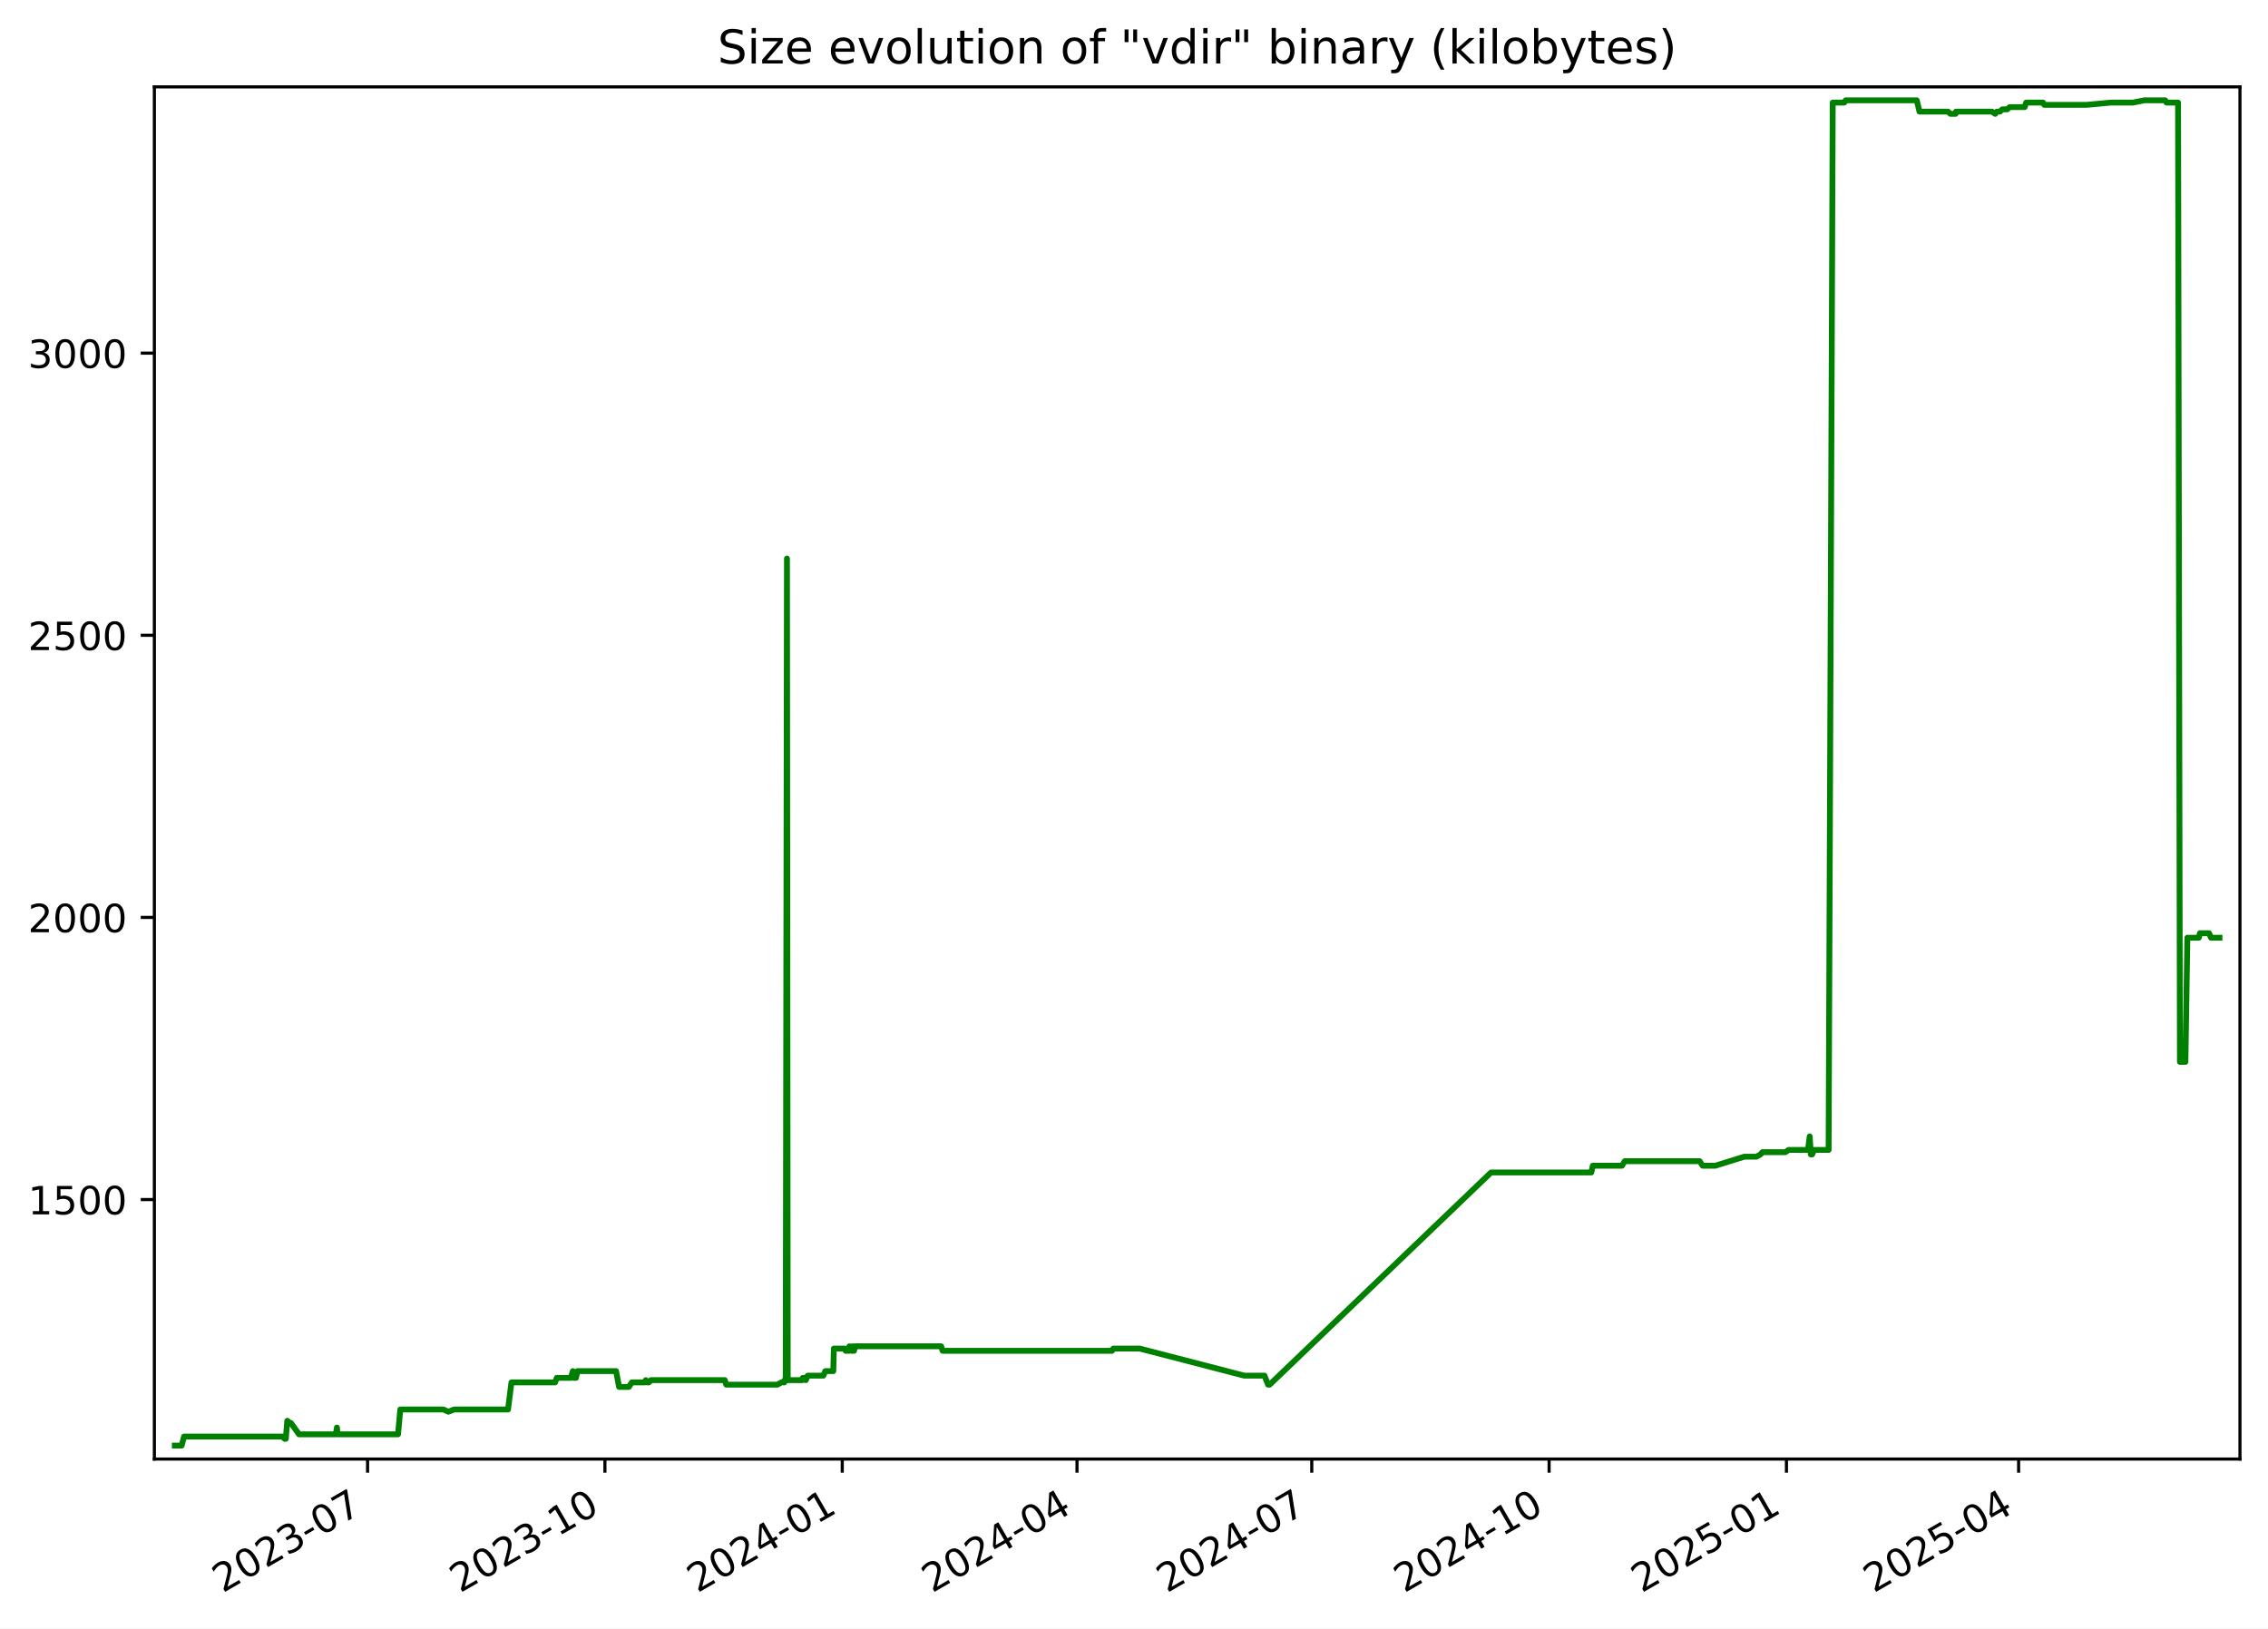
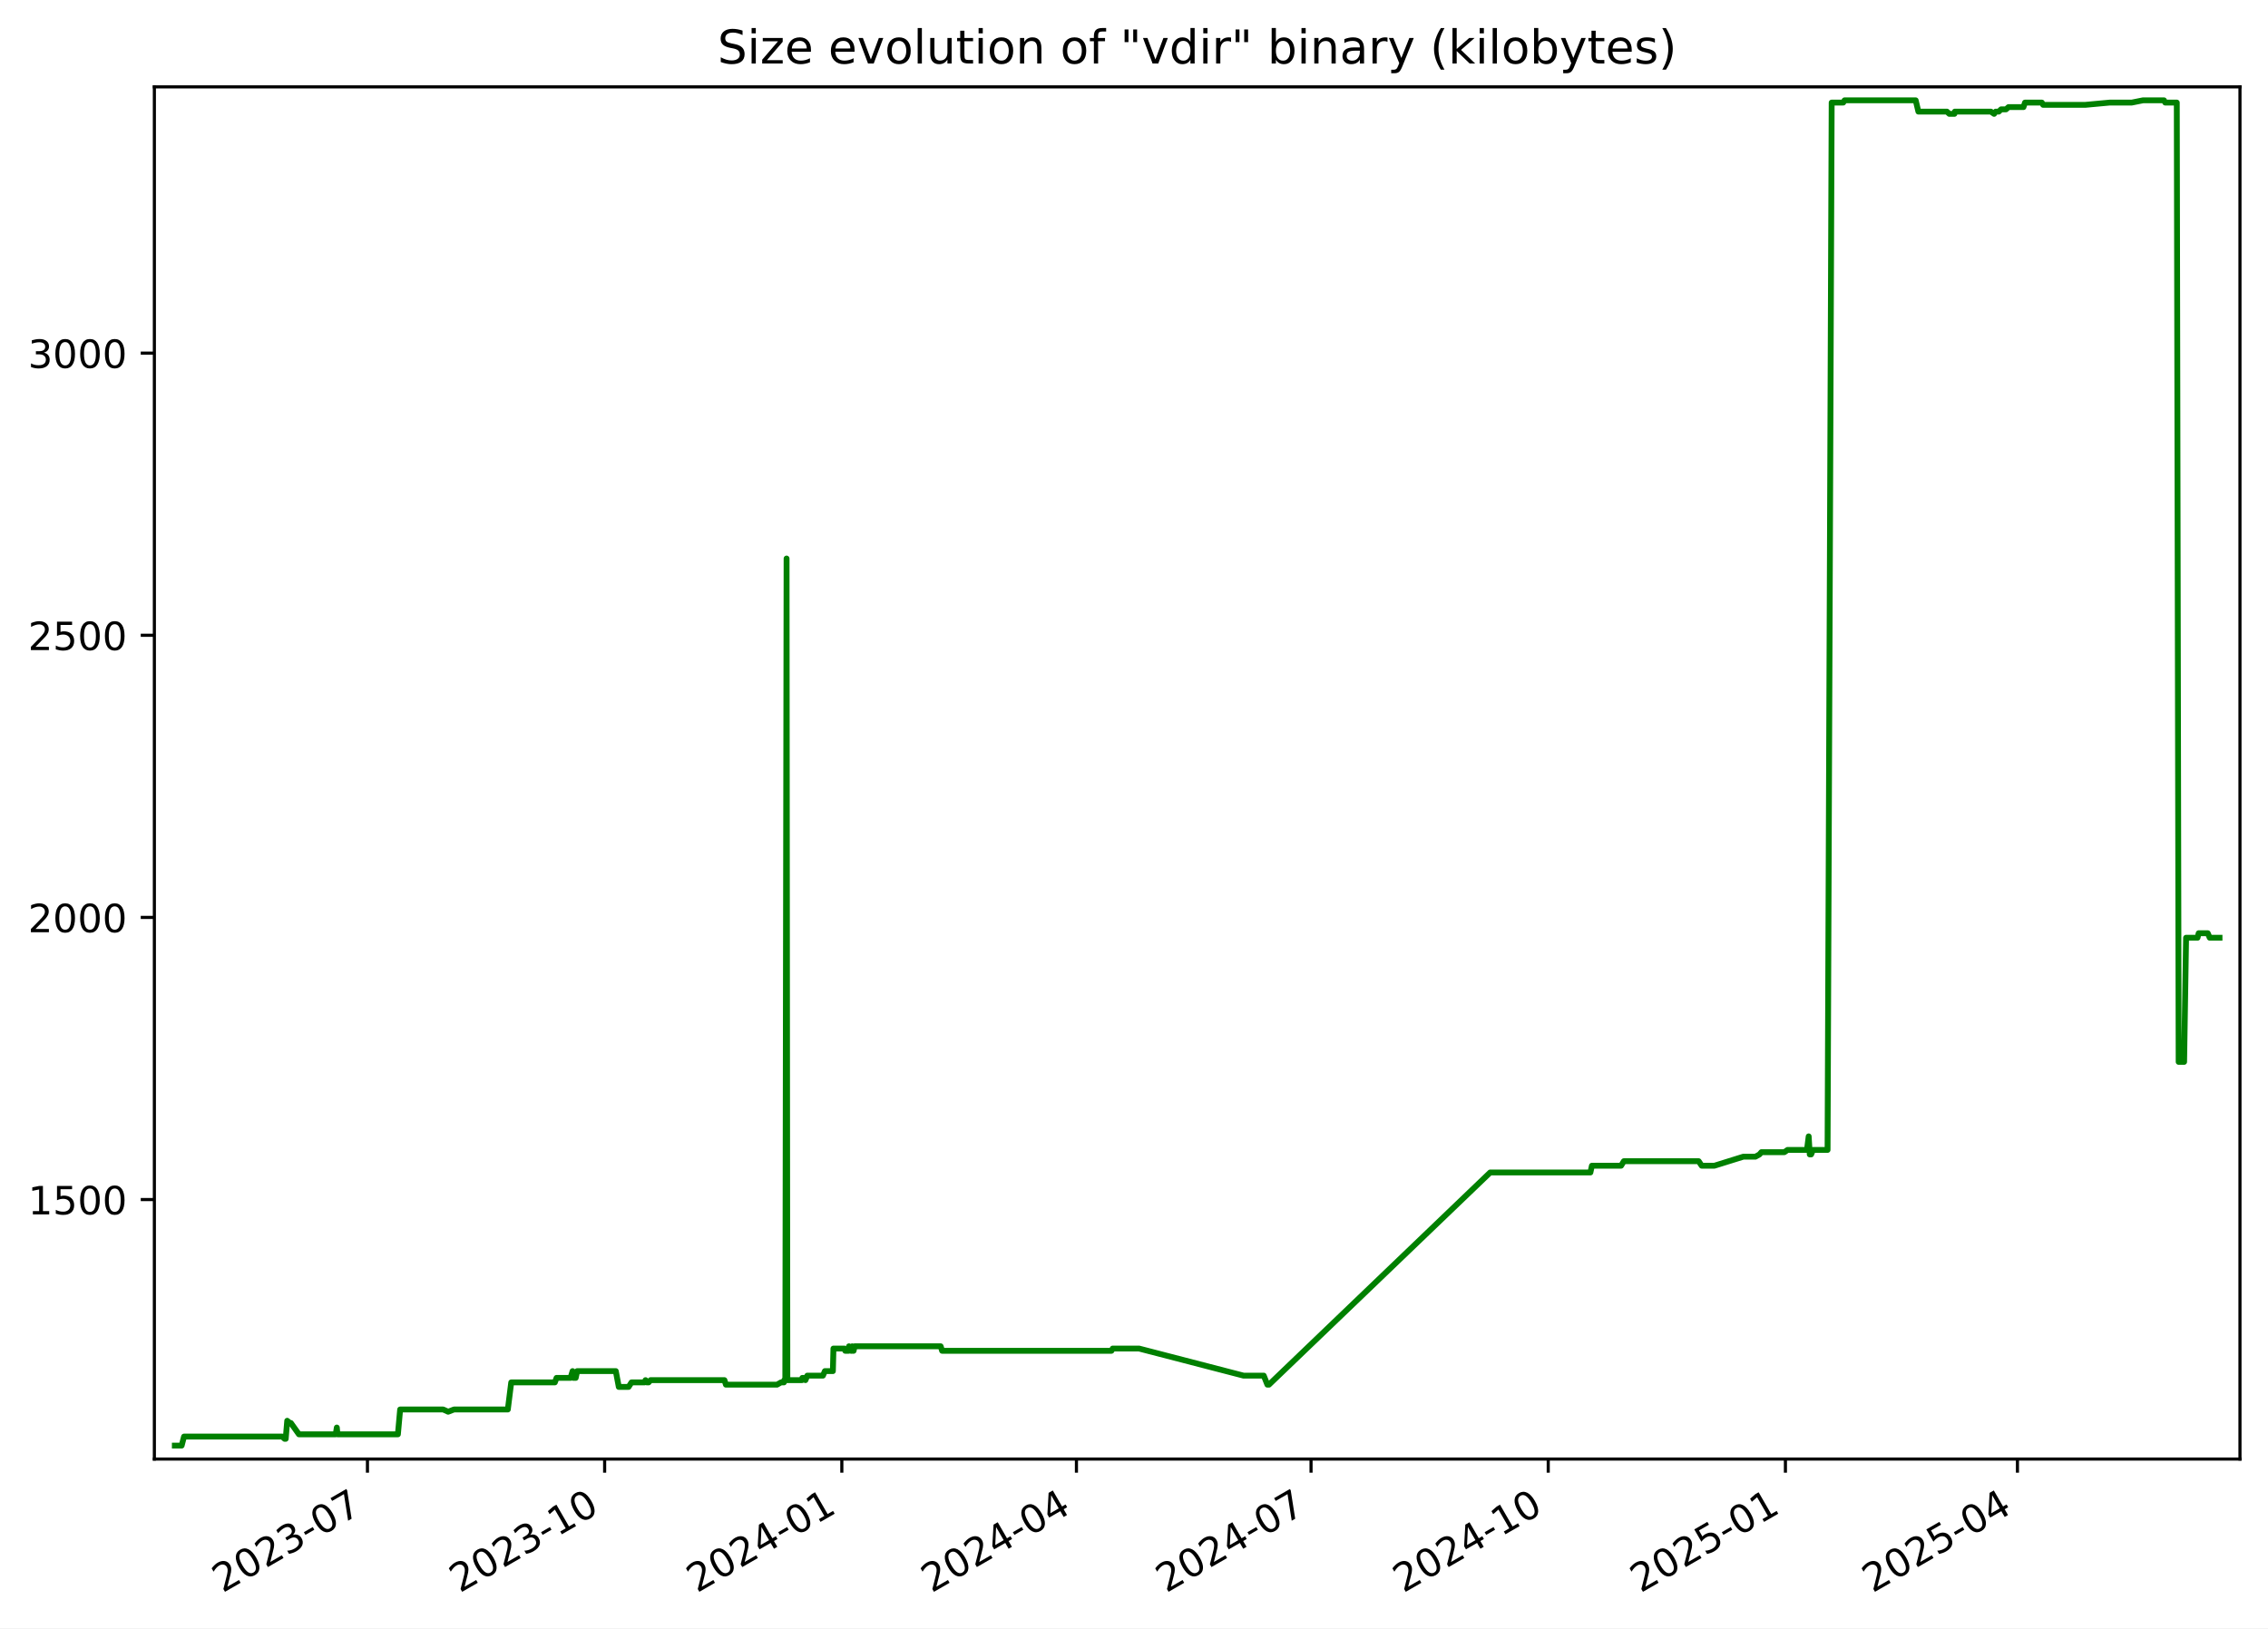
<svg xmlns="http://www.w3.org/2000/svg" xmlns:xlink="http://www.w3.org/1999/xlink" width="582.53pt" height="418.303pt" viewBox="0 0 582.53 418.303" version="1.1">
  <defs>
    <style type="text/css">*{stroke-linejoin: round; stroke-linecap: butt}</style>
  </defs>
  <g id="figure_1">
    <g id="patch_1">
      <path d="M -0 418.303  L 582.53 418.303  L 582.53 0  L -0 0  z " style="fill: #ffffff" />
    </g>
    <g id="axes_1">
      <g id="patch_2">
        <path d="M 39.65 374.83  L 575.33 374.83  L 575.33 22.318  L 39.65 22.318  z " style="fill: #ffffff" />
      </g>
      <g id="matplotlib.axis_1">
        <g id="xtick_1">
          <g id="line2d_1">
            <defs>
-               <path id="m74488b7769" d="M 0 0  L 0 3.5  " style="stroke: #000000; stroke-width: 0.8" />
+               <path id="me1d201ad9b" d="M 0 0  L 0 3.5  " style="stroke: #000000; stroke-width: 0.8" />
            </defs>
            <g>
-               <use xlink:href="#m74488b7769" x="94.412" y="374.83" style="stroke: #000000; stroke-width: 0.8" />
+               <use xlink:href="#me1d201ad9b" x="94.38" y="374.83" style="stroke: #000000; stroke-width: 0.8" />
            </g>
          </g>
          <g id="text_1">
-             <g transform="translate(57.18687 409.302) rotate(-30) scale(0.1 -0.1)">
+             <g transform="translate(57.15548 409.302) rotate(-30) scale(0.1 -0.1)">
              <defs>
                <path id="DejaVuSans-32" d="M 1228 531  L 3431 531  L 3431 0  L 469 0  L 469 531  Q 828 903 1448 1529  Q 2069 2156 2228 2338  Q 2531 2678 2651 2914  Q 2772 3150 2772 3378  Q 2772 3750 2511 3984  Q 2250 4219 1831 4219  Q 1534 4219 1204 4116  Q 875 4013 500 3803  L 500 4441  Q 881 4594 1212 4672  Q 1544 4750 1819 4750  Q 2544 4750 2975 4387  Q 3406 4025 3406 3419  Q 3406 3131 3298 2873  Q 3191 2616 2906 2266  Q 2828 2175 2409 1742  Q 1991 1309 1228 531  z " transform="scale(0.015625)" />
                <path id="DejaVuSans-30" d="M 2034 4250  Q 1547 4250 1301 3770  Q 1056 3291 1056 2328  Q 1056 1369 1301 889  Q 1547 409 2034 409  Q 2525 409 2770 889  Q 3016 1369 3016 2328  Q 3016 3291 2770 3770  Q 2525 4250 2034 4250  z M 2034 4750  Q 2819 4750 3233 4129  Q 3647 3509 3647 2328  Q 3647 1150 3233 529  Q 2819 -91 2034 -91  Q 1250 -91 836 529  Q 422 1150 422 2328  Q 422 3509 836 4129  Q 1250 4750 2034 4750  z " transform="scale(0.015625)" />
                <path id="DejaVuSans-33" d="M 2597 2516  Q 3050 2419 3304 2112  Q 3559 1806 3559 1356  Q 3559 666 3084 287  Q 2609 -91 1734 -91  Q 1441 -91 1130 -33  Q 819 25 488 141  L 488 750  Q 750 597 1062 519  Q 1375 441 1716 441  Q 2309 441 2620 675  Q 2931 909 2931 1356  Q 2931 1769 2642 2001  Q 2353 2234 1838 2234  L 1294 2234  L 1294 2753  L 1863 2753  Q 2328 2753 2575 2939  Q 2822 3125 2822 3475  Q 2822 3834 2567 4026  Q 2313 4219 1838 4219  Q 1578 4219 1281 4162  Q 984 4106 628 3988  L 628 4550  Q 988 4650 1302 4700  Q 1616 4750 1894 4750  Q 2613 4750 3031 4423  Q 3450 4097 3450 3541  Q 3450 3153 3228 2886  Q 3006 2619 2597 2516  z " transform="scale(0.015625)" />
                <path id="DejaVuSans-2d" d="M 313 2009  L 1997 2009  L 1997 1497  L 313 1497  L 313 2009  z " transform="scale(0.015625)" />
                <path id="DejaVuSans-37" d="M 525 4666  L 3525 4666  L 3525 4397  L 1831 0  L 1172 0  L 2766 4134  L 525 4134  L 525 4666  z " transform="scale(0.015625)" />
              </defs>
              <use xlink:href="#DejaVuSans-32" />
              <use xlink:href="#DejaVuSans-30" x="63.623" />
              <use xlink:href="#DejaVuSans-32" x="127.246" />
              <use xlink:href="#DejaVuSans-33" x="190.869" />
              <use xlink:href="#DejaVuSans-2d" x="254.492" />
              <use xlink:href="#DejaVuSans-30" x="290.576" />
              <use xlink:href="#DejaVuSans-37" x="354.199" />
            </g>
          </g>
        </g>
        <g id="xtick_2">
          <g id="line2d_2">
            <g>
-               <use xlink:href="#m74488b7769" x="155.371" y="374.83" style="stroke: #000000; stroke-width: 0.8" />
+               <use xlink:href="#me1d201ad9b" x="155.301" y="374.83" style="stroke: #000000; stroke-width: 0.8" />
            </g>
          </g>
          <g id="text_2">
-             <g transform="translate(118.1462 409.302) rotate(-30) scale(0.1 -0.1)">
+             <g transform="translate(118.0761 409.302) rotate(-30) scale(0.1 -0.1)">
              <defs>
                <path id="DejaVuSans-31" d="M 794 531  L 1825 531  L 1825 4091  L 703 3866  L 703 4441  L 1819 4666  L 2450 4666  L 2450 531  L 3481 531  L 3481 0  L 794 0  L 794 531  z " transform="scale(0.015625)" />
              </defs>
              <use xlink:href="#DejaVuSans-32" />
              <use xlink:href="#DejaVuSans-30" x="63.623" />
              <use xlink:href="#DejaVuSans-32" x="127.246" />
              <use xlink:href="#DejaVuSans-33" x="190.869" />
              <use xlink:href="#DejaVuSans-2d" x="254.492" />
              <use xlink:href="#DejaVuSans-31" x="290.576" />
              <use xlink:href="#DejaVuSans-30" x="354.199" />
            </g>
          </g>
        </g>
        <g id="xtick_3">
          <g id="line2d_3">
            <g>
-               <use xlink:href="#m74488b7769" x="216.33" y="374.83" style="stroke: #000000; stroke-width: 0.8" />
+               <use xlink:href="#me1d201ad9b" x="216.222" y="374.83" style="stroke: #000000; stroke-width: 0.8" />
            </g>
          </g>
          <g id="text_3">
-             <g transform="translate(179.1055 409.302) rotate(-30) scale(0.1 -0.1)">
+             <g transform="translate(178.9967 409.302) rotate(-30) scale(0.1 -0.1)">
              <defs>
                <path id="DejaVuSans-34" d="M 2419 4116  L 825 1625  L 2419 1625  L 2419 4116  z M 2253 4666  L 3047 4666  L 3047 1625  L 3713 1625  L 3713 1100  L 3047 1100  L 3047 0  L 2419 0  L 2419 1100  L 313 1100  L 313 1709  L 2253 4666  z " transform="scale(0.015625)" />
              </defs>
              <use xlink:href="#DejaVuSans-32" />
              <use xlink:href="#DejaVuSans-30" x="63.623" />
              <use xlink:href="#DejaVuSans-32" x="127.246" />
              <use xlink:href="#DejaVuSans-34" x="190.869" />
              <use xlink:href="#DejaVuSans-2d" x="254.492" />
              <use xlink:href="#DejaVuSans-30" x="290.576" />
              <use xlink:href="#DejaVuSans-31" x="354.199" />
            </g>
          </g>
        </g>
        <g id="xtick_4">
          <g id="line2d_4">
            <g>
-               <use xlink:href="#m74488b7769" x="276.627" y="374.83" style="stroke: #000000; stroke-width: 0.8" />
+               <use xlink:href="#me1d201ad9b" x="276.48" y="374.83" style="stroke: #000000; stroke-width: 0.8" />
            </g>
          </g>
          <g id="text_4">
-             <g transform="translate(239.4021 409.302) rotate(-30) scale(0.1 -0.1)">
+             <g transform="translate(239.2552 409.302) rotate(-30) scale(0.1 -0.1)">
              <use xlink:href="#DejaVuSans-32" />
              <use xlink:href="#DejaVuSans-30" x="63.623" />
              <use xlink:href="#DejaVuSans-32" x="127.246" />
              <use xlink:href="#DejaVuSans-34" x="190.869" />
              <use xlink:href="#DejaVuSans-2d" x="254.492" />
              <use xlink:href="#DejaVuSans-30" x="290.576" />
              <use xlink:href="#DejaVuSans-34" x="354.199" />
            </g>
          </g>
        </g>
        <g id="xtick_5">
          <g id="line2d_5">
            <g>
-               <use xlink:href="#m74488b7769" x="336.924" y="374.83" style="stroke: #000000; stroke-width: 0.8" />
+               <use xlink:href="#me1d201ad9b" x="336.738" y="374.83" style="stroke: #000000; stroke-width: 0.8" />
            </g>
          </g>
          <g id="text_5">
-             <g transform="translate(299.6988 409.302) rotate(-30) scale(0.1 -0.1)">
+             <g transform="translate(299.5137 409.302) rotate(-30) scale(0.1 -0.1)">
              <use xlink:href="#DejaVuSans-32" />
              <use xlink:href="#DejaVuSans-30" x="63.623" />
              <use xlink:href="#DejaVuSans-32" x="127.246" />
              <use xlink:href="#DejaVuSans-34" x="190.869" />
              <use xlink:href="#DejaVuSans-2d" x="254.492" />
              <use xlink:href="#DejaVuSans-30" x="290.576" />
              <use xlink:href="#DejaVuSans-37" x="354.199" />
            </g>
          </g>
        </g>
        <g id="xtick_6">
          <g id="line2d_6">
            <g>
-               <use xlink:href="#m74488b7769" x="397.883" y="374.83" style="stroke: #000000; stroke-width: 0.8" />
+               <use xlink:href="#me1d201ad9b" x="397.659" y="374.83" style="stroke: #000000; stroke-width: 0.8" />
            </g>
          </g>
          <g id="text_6">
-             <g transform="translate(360.6581 409.302) rotate(-30) scale(0.1 -0.1)">
+             <g transform="translate(360.4343 409.302) rotate(-30) scale(0.1 -0.1)">
              <use xlink:href="#DejaVuSans-32" />
              <use xlink:href="#DejaVuSans-30" x="63.623" />
              <use xlink:href="#DejaVuSans-32" x="127.246" />
              <use xlink:href="#DejaVuSans-34" x="190.869" />
              <use xlink:href="#DejaVuSans-2d" x="254.492" />
              <use xlink:href="#DejaVuSans-31" x="290.576" />
              <use xlink:href="#DejaVuSans-30" x="354.199" />
            </g>
          </g>
        </g>
        <g id="xtick_7">
          <g id="line2d_7">
            <g>
-               <use xlink:href="#m74488b7769" x="458.842" y="374.83" style="stroke: #000000; stroke-width: 0.8" />
+               <use xlink:href="#me1d201ad9b" x="458.58" y="374.83" style="stroke: #000000; stroke-width: 0.8" />
            </g>
          </g>
          <g id="text_7">
-             <g transform="translate(421.6174 409.302) rotate(-30) scale(0.1 -0.1)">
+             <g transform="translate(421.3549 409.302) rotate(-30) scale(0.1 -0.1)">
              <defs>
                <path id="DejaVuSans-35" d="M 691 4666  L 3169 4666  L 3169 4134  L 1269 4134  L 1269 2991  Q 1406 3038 1543 3061  Q 1681 3084 1819 3084  Q 2600 3084 3056 2656  Q 3513 2228 3513 1497  Q 3513 744 3044 326  Q 2575 -91 1722 -91  Q 1428 -91 1123 -41  Q 819 9 494 109  L 494 744  Q 775 591 1075 516  Q 1375 441 1709 441  Q 2250 441 2565 725  Q 2881 1009 2881 1497  Q 2881 1984 2565 2268  Q 2250 2553 1709 2553  Q 1456 2553 1204 2497  Q 953 2441 691 2322  L 691 4666  z " transform="scale(0.015625)" />
              </defs>
              <use xlink:href="#DejaVuSans-32" />
              <use xlink:href="#DejaVuSans-30" x="63.623" />
              <use xlink:href="#DejaVuSans-32" x="127.246" />
              <use xlink:href="#DejaVuSans-35" x="190.869" />
              <use xlink:href="#DejaVuSans-2d" x="254.492" />
              <use xlink:href="#DejaVuSans-30" x="290.576" />
              <use xlink:href="#DejaVuSans-31" x="354.199" />
            </g>
          </g>
        </g>
        <g id="xtick_8">
          <g id="line2d_8">
            <g>
-               <use xlink:href="#m74488b7769" x="518.476" y="374.83" style="stroke: #000000; stroke-width: 0.8" />
+               <use xlink:href="#me1d201ad9b" x="518.176" y="374.83" style="stroke: #000000; stroke-width: 0.8" />
            </g>
          </g>
          <g id="text_8">
-             <g transform="translate(481.2515 409.302) rotate(-30) scale(0.1 -0.1)">
+             <g transform="translate(480.9512 409.302) rotate(-30) scale(0.1 -0.1)">
              <use xlink:href="#DejaVuSans-32" />
              <use xlink:href="#DejaVuSans-30" x="63.623" />
              <use xlink:href="#DejaVuSans-32" x="127.246" />
              <use xlink:href="#DejaVuSans-35" x="190.869" />
              <use xlink:href="#DejaVuSans-2d" x="254.492" />
              <use xlink:href="#DejaVuSans-30" x="290.576" />
              <use xlink:href="#DejaVuSans-34" x="354.199" />
            </g>
          </g>
        </g>
      </g>
      <g id="matplotlib.axis_2">
        <g id="ytick_1">
          <g id="line2d_9">
            <defs>
-               <path id="m68e4a4868a" d="M 0 0  L -3.5 0  " style="stroke: #000000; stroke-width: 0.8" />
+               <path id="m5a98de460d" d="M 0 0  L -3.5 0  " style="stroke: #000000; stroke-width: 0.8" />
            </defs>
            <g>
-               <use xlink:href="#m68e4a4868a" x="39.65" y="308.169" style="stroke: #000000; stroke-width: 0.8" />
+               <use xlink:href="#m5a98de460d" x="39.65" y="308.169" style="stroke: #000000; stroke-width: 0.8" />
            </g>
          </g>
          <g id="text_9">
            <g transform="translate(7.2 311.968) scale(0.1 -0.1)">
              <use xlink:href="#DejaVuSans-31" />
              <use xlink:href="#DejaVuSans-35" x="63.623" />
              <use xlink:href="#DejaVuSans-30" x="127.246" />
              <use xlink:href="#DejaVuSans-30" x="190.869" />
            </g>
          </g>
        </g>
        <g id="ytick_2">
          <g id="line2d_10">
            <g>
-               <use xlink:href="#m68e4a4868a" x="39.65" y="235.686" style="stroke: #000000; stroke-width: 0.8" />
+               <use xlink:href="#m5a98de460d" x="39.65" y="235.686" style="stroke: #000000; stroke-width: 0.8" />
            </g>
          </g>
          <g id="text_10">
            <g transform="translate(7.2 239.4848) scale(0.1 -0.1)">
              <use xlink:href="#DejaVuSans-32" />
              <use xlink:href="#DejaVuSans-30" x="63.623" />
              <use xlink:href="#DejaVuSans-30" x="127.246" />
              <use xlink:href="#DejaVuSans-30" x="190.869" />
            </g>
          </g>
        </g>
        <g id="ytick_3">
          <g id="line2d_11">
            <g>
-               <use xlink:href="#m68e4a4868a" x="39.65" y="163.202" style="stroke: #000000; stroke-width: 0.8" />
+               <use xlink:href="#m5a98de460d" x="39.65" y="163.202" style="stroke: #000000; stroke-width: 0.8" />
            </g>
          </g>
          <g id="text_11">
            <g transform="translate(7.2 167.0015) scale(0.1 -0.1)">
              <use xlink:href="#DejaVuSans-32" />
              <use xlink:href="#DejaVuSans-35" x="63.623" />
              <use xlink:href="#DejaVuSans-30" x="127.246" />
              <use xlink:href="#DejaVuSans-30" x="190.869" />
            </g>
          </g>
        </g>
        <g id="ytick_4">
          <g id="line2d_12">
            <g>
-               <use xlink:href="#m68e4a4868a" x="39.65" y="90.719" style="stroke: #000000; stroke-width: 0.8" />
+               <use xlink:href="#m5a98de460d" x="39.65" y="90.719" style="stroke: #000000; stroke-width: 0.8" />
            </g>
          </g>
          <g id="text_12">
            <g transform="translate(7.2 94.51831) scale(0.1 -0.1)">
              <use xlink:href="#DejaVuSans-33" />
              <use xlink:href="#DejaVuSans-30" x="63.623" />
              <use xlink:href="#DejaVuSans-30" x="127.246" />
              <use xlink:href="#DejaVuSans-30" x="190.869" />
            </g>
          </g>
        </g>
      </g>
      <g id="line2d_13">
-         <path d="M 44.902 371.374  L 46.656 371.374  L 47.269 369.055  L 72.507 369.055  L 73.131 369.635  L 73.403 369.635  L 73.79 364.996  L 74.502 365.575  L 74.737 365.575  L 76.803 368.475  L 86.256 368.475  L 86.538 366.735  L 86.705 368.475  L 102.237 368.475  L 102.814 362.096  L 113.878 362.096  L 115.149 362.676  L 116.651 362.096  L 130.489 362.096  L 131.362 355.138  L 142.574 355.138  L 143.008 353.978  L 146.606 353.978  L 147.134 352.239  L 147.325 353.978  L 147.935 353.978  L 148.32 352.239  L 158.24 352.239  L 159.009 356.298  L 161.523 356.298  L 162.277 355.138  L 165.611 355.138  L 165.875 354.558  L 166.225 355.138  L 166.674 355.138  L 167.169 354.558  L 186.161 354.558  L 186.54 355.718  L 199.671 355.718  L 200.695 355.138  L 201.453 355.138  L 201.525 354.558  L 201.804 354.558  L 202.13 143.487  L 202.327 354.558  L 206.115 354.558  L 206.184 353.978  L 206.672 353.978  L 206.975 354.558  L 207.458 353.398  L 211.474 353.398  L 211.976 352.239  L 214.031 352.239  L 214.174 346.44  L 216.977 346.44  L 217.206 347.02  L 218.09 347.02  L 218.171 345.86  L 218.674 347.02  L 218.961 347.02  L 219.018 345.86  L 219.194 347.02  L 219.356 347.02  L 219.635 345.86  L 241.731 345.86  L 242.103 347.02  L 285.633 347.02  L 285.949 346.44  L 292.716 346.44  L 319.571 353.398  L 324.769 353.398  L 325.702 355.718  L 326.105 355.718  L 382.964 301.21  L 408.721 301.21  L 409.107 299.471  L 416.607 299.471  L 417.324 298.311  L 436.547 298.311  L 437.325 299.471  L 440.587 299.471  L 448.03 297.151  L 451.133 297.151  L 452.181 296.571  L 452.669 295.992  L 458.574 295.992  L 459.4 295.412  L 464.379 295.412  L 464.82 291.933  L 465.098 296.571  L 465.45 296.571  L 465.939 295.412  L 469.677 295.412  L 470.73 26.354  L 473.697 26.354  L 474.052 25.774  L 492.322 25.774  L 493.018 28.673  L 500.346 28.673  L 500.97 29.253  L 502.277 29.253  L 502.393 28.673  L 511.64 28.673  L 512.478 29.253  L 512.885 28.673  L 513.681 28.673  L 514.276 28.094  L 515.531 28.094  L 516.187 27.514  L 520.026 27.514  L 520.416 26.354  L 524.748 26.354  L 525.079 26.934  L 535.937 26.934  L 542.202 26.354  L 547.845 26.354  L 550.74 25.774  L 556.138 25.774  L 556.456 26.354  L 559.428 26.354  L 559.908 272.797  L 561.314 272.797  L 561.817 240.904  L 564.758 240.904  L 565.056 239.745  L 567.391 239.745  L 567.894 240.904  L 570.078 240.904  L 570.078 240.904  " clip-path="url(#pe98d2a4644)" style="fill: none; stroke: #008000; stroke-width: 1.5; stroke-linecap: square" />
+         <path d="M 44.902 371.374  L 46.655 371.374  L 47.268 369.055  L 72.489 369.055  L 73.113 369.635  L 73.384 369.635  L 73.772 364.996  L 74.483 365.575  L 74.718 365.575  L 76.782 368.475  L 86.23 368.475  L 86.511 366.735  L 86.679 368.475  L 102.2 368.475  L 102.777 362.096  L 113.835 362.096  L 115.104 362.676  L 116.605 362.096  L 130.435 362.096  L 131.307 355.138  L 142.512 355.138  L 142.946 353.978  L 146.541 353.978  L 147.069 352.239  L 147.26 353.978  L 147.869 353.978  L 148.254 352.239  L 158.168 352.239  L 158.936 356.298  L 161.449 356.298  L 162.202 355.138  L 165.535 355.138  L 165.799 354.558  L 166.148 355.138  L 166.597 355.138  L 167.091 354.558  L 186.072 354.558  L 186.451 355.718  L 199.573 355.718  L 200.596 355.138  L 201.354 355.138  L 201.426 354.558  L 201.704 354.558  L 202.03 143.487  L 202.228 354.558  L 206.013 354.558  L 206.082 353.978  L 206.57 353.978  L 206.873 354.558  L 207.355 353.398  L 211.368 353.398  L 211.871 352.239  L 213.924 352.239  L 214.067 346.44  L 216.867 346.44  L 217.096 347.02  L 217.98 347.02  L 218.061 345.86  L 218.564 347.02  L 218.851 347.02  L 218.908 345.86  L 219.083 347.02  L 219.246 347.02  L 219.524 345.86  L 241.606 345.86  L 241.978 347.02  L 285.48 347.02  L 285.796 346.44  L 292.558 346.44  L 319.397 353.398  L 324.591 353.398  L 325.524 355.718  L 325.927 355.718  L 382.75 301.21  L 408.49 301.21  L 408.876 299.471  L 416.371 299.471  L 417.087 298.311  L 436.299 298.311  L 437.076 299.471  L 440.336 299.471  L 447.774 297.151  L 450.875 297.151  L 451.922 296.571  L 452.41 295.992  L 458.312 295.992  L 459.137 295.412  L 464.113 295.412  L 464.554 291.933  L 464.832 296.571  L 465.184 296.571  L 465.672 295.412  L 469.408 295.412  L 470.459 26.354  L 473.425 26.354  L 473.78 25.774  L 492.039 25.774  L 492.734 28.673  L 500.057 28.673  L 500.68 29.253  L 501.987 29.253  L 502.103 28.673  L 511.344 28.673  L 512.181 29.253  L 512.588 28.673  L 513.384 28.673  L 513.978 28.094  L 515.233 28.094  L 515.889 27.514  L 519.725 27.514  L 520.115 26.354  L 524.444 26.354  L 524.775 26.934  L 535.626 26.934  L 541.887 26.354  L 547.526 26.354  L 550.419 25.774  L 555.814 25.774  L 556.132 26.354  L 559.102 26.354  L 559.581 272.797  L 560.986 272.797  L 561.489 240.904  L 564.428 240.904  L 564.726 239.745  L 567.059 239.745  L 567.563 240.904  L 570.078 240.904  L 570.078 240.904  " clip-path="url(#p30148edbe8)" style="fill: none; stroke: #008000; stroke-width: 1.5; stroke-linecap: square" />
      </g>
      <g id="patch_3">
        <path d="M 39.65 374.83  L 39.65 22.318  " style="fill: none; stroke: #000000; stroke-width: 0.8; stroke-linejoin: miter; stroke-linecap: square" />
      </g>
      <g id="patch_4">
        <path d="M 575.33 374.83  L 575.33 22.318  " style="fill: none; stroke: #000000; stroke-width: 0.8; stroke-linejoin: miter; stroke-linecap: square" />
      </g>
      <g id="patch_5">
        <path d="M 39.65 374.83  L 575.33 374.83  " style="fill: none; stroke: #000000; stroke-width: 0.8; stroke-linejoin: miter; stroke-linecap: square" />
      </g>
      <g id="patch_6">
        <path d="M 39.65 22.318  L 575.33 22.318  " style="fill: none; stroke: #000000; stroke-width: 0.8; stroke-linejoin: miter; stroke-linecap: square" />
      </g>
      <g id="text_13">
        <g transform="translate(184.3006 16.31812) scale(0.12 -0.12)">
          <defs>
            <path id="DejaVuSans-53" d="M 3425 4513  L 3425 3897  Q 3066 4069 2747 4153  Q 2428 4238 2131 4238  Q 1616 4238 1336 4038  Q 1056 3838 1056 3469  Q 1056 3159 1242 3001  Q 1428 2844 1947 2747  L 2328 2669  Q 3034 2534 3370 2195  Q 3706 1856 3706 1288  Q 3706 609 3251 259  Q 2797 -91 1919 -91  Q 1588 -91 1214 -16  Q 841 59 441 206  L 441 856  Q 825 641 1194 531  Q 1563 422 1919 422  Q 2459 422 2753 634  Q 3047 847 3047 1241  Q 3047 1584 2836 1778  Q 2625 1972 2144 2069  L 1759 2144  Q 1053 2284 737 2584  Q 422 2884 422 3419  Q 422 4038 858 4394  Q 1294 4750 2059 4750  Q 2388 4750 2728 4690  Q 3069 4631 3425 4513  z " transform="scale(0.015625)" />
            <path id="DejaVuSans-69" d="M 603 3500  L 1178 3500  L 1178 0  L 603 0  L 603 3500  z M 603 4863  L 1178 4863  L 1178 4134  L 603 4134  L 603 4863  z " transform="scale(0.015625)" />
            <path id="DejaVuSans-7a" d="M 353 3500  L 3084 3500  L 3084 2975  L 922 459  L 3084 459  L 3084 0  L 275 0  L 275 525  L 2438 3041  L 353 3041  L 353 3500  z " transform="scale(0.015625)" />
            <path id="DejaVuSans-65" d="M 3597 1894  L 3597 1613  L 953 1613  Q 991 1019 1311 708  Q 1631 397 2203 397  Q 2534 397 2845 478  Q 3156 559 3463 722  L 3463 178  Q 3153 47 2828 -22  Q 2503 -91 2169 -91  Q 1331 -91 842 396  Q 353 884 353 1716  Q 353 2575 817 3079  Q 1281 3584 2069 3584  Q 2775 3584 3186 3129  Q 3597 2675 3597 1894  z M 3022 2063  Q 3016 2534 2758 2815  Q 2500 3097 2075 3097  Q 1594 3097 1305 2825  Q 1016 2553 972 2059  L 3022 2063  z " transform="scale(0.015625)" />
            <path id="DejaVuSans-20" transform="scale(0.015625)" />
            <path id="DejaVuSans-76" d="M 191 3500  L 800 3500  L 1894 563  L 2988 3500  L 3597 3500  L 2284 0  L 1503 0  L 191 3500  z " transform="scale(0.015625)" />
            <path id="DejaVuSans-6f" d="M 1959 3097  Q 1497 3097 1228 2736  Q 959 2375 959 1747  Q 959 1119 1226 758  Q 1494 397 1959 397  Q 2419 397 2687 759  Q 2956 1122 2956 1747  Q 2956 2369 2687 2733  Q 2419 3097 1959 3097  z M 1959 3584  Q 2709 3584 3137 3096  Q 3566 2609 3566 1747  Q 3566 888 3137 398  Q 2709 -91 1959 -91  Q 1206 -91 779 398  Q 353 888 353 1747  Q 353 2609 779 3096  Q 1206 3584 1959 3584  z " transform="scale(0.015625)" />
            <path id="DejaVuSans-6c" d="M 603 4863  L 1178 4863  L 1178 0  L 603 0  L 603 4863  z " transform="scale(0.015625)" />
            <path id="DejaVuSans-75" d="M 544 1381  L 544 3500  L 1119 3500  L 1119 1403  Q 1119 906 1312 657  Q 1506 409 1894 409  Q 2359 409 2629 706  Q 2900 1003 2900 1516  L 2900 3500  L 3475 3500  L 3475 0  L 2900 0  L 2900 538  Q 2691 219 2414 64  Q 2138 -91 1772 -91  Q 1169 -91 856 284  Q 544 659 544 1381  z M 1991 3584  L 1991 3584  z " transform="scale(0.015625)" />
            <path id="DejaVuSans-74" d="M 1172 4494  L 1172 3500  L 2356 3500  L 2356 3053  L 1172 3053  L 1172 1153  Q 1172 725 1289 603  Q 1406 481 1766 481  L 2356 481  L 2356 0  L 1766 0  Q 1100 0 847 248  Q 594 497 594 1153  L 594 3053  L 172 3053  L 172 3500  L 594 3500  L 594 4494  L 1172 4494  z " transform="scale(0.015625)" />
            <path id="DejaVuSans-6e" d="M 3513 2113  L 3513 0  L 2938 0  L 2938 2094  Q 2938 2591 2744 2837  Q 2550 3084 2163 3084  Q 1697 3084 1428 2787  Q 1159 2491 1159 1978  L 1159 0  L 581 0  L 581 3500  L 1159 3500  L 1159 2956  Q 1366 3272 1645 3428  Q 1925 3584 2291 3584  Q 2894 3584 3203 3211  Q 3513 2838 3513 2113  z " transform="scale(0.015625)" />
            <path id="DejaVuSans-66" d="M 2375 4863  L 2375 4384  L 1825 4384  Q 1516 4384 1395 4259  Q 1275 4134 1275 3809  L 1275 3500  L 2222 3500  L 2222 3053  L 1275 3053  L 1275 0  L 697 0  L 697 3053  L 147 3053  L 147 3500  L 697 3500  L 697 3744  Q 697 4328 969 4595  Q 1241 4863 1831 4863  L 2375 4863  z " transform="scale(0.015625)" />
            <path id="DejaVuSans-22" d="M 1147 4666  L 1147 2931  L 616 2931  L 616 4666  L 1147 4666  z M 2328 4666  L 2328 2931  L 1797 2931  L 1797 4666  L 2328 4666  z " transform="scale(0.015625)" />
            <path id="DejaVuSans-64" d="M 2906 2969  L 2906 4863  L 3481 4863  L 3481 0  L 2906 0  L 2906 525  Q 2725 213 2448 61  Q 2172 -91 1784 -91  Q 1150 -91 751 415  Q 353 922 353 1747  Q 353 2572 751 3078  Q 1150 3584 1784 3584  Q 2172 3584 2448 3432  Q 2725 3281 2906 2969  z M 947 1747  Q 947 1113 1208 752  Q 1469 391 1925 391  Q 2381 391 2643 752  Q 2906 1113 2906 1747  Q 2906 2381 2643 2742  Q 2381 3103 1925 3103  Q 1469 3103 1208 2742  Q 947 2381 947 1747  z " transform="scale(0.015625)" />
            <path id="DejaVuSans-72" d="M 2631 2963  Q 2534 3019 2420 3045  Q 2306 3072 2169 3072  Q 1681 3072 1420 2755  Q 1159 2438 1159 1844  L 1159 0  L 581 0  L 581 3500  L 1159 3500  L 1159 2956  Q 1341 3275 1631 3429  Q 1922 3584 2338 3584  Q 2397 3584 2469 3576  Q 2541 3569 2628 3553  L 2631 2963  z " transform="scale(0.015625)" />
            <path id="DejaVuSans-62" d="M 3116 1747  Q 3116 2381 2855 2742  Q 2594 3103 2138 3103  Q 1681 3103 1420 2742  Q 1159 2381 1159 1747  Q 1159 1113 1420 752  Q 1681 391 2138 391  Q 2594 391 2855 752  Q 3116 1113 3116 1747  z M 1159 2969  Q 1341 3281 1617 3432  Q 1894 3584 2278 3584  Q 2916 3584 3314 3078  Q 3713 2572 3713 1747  Q 3713 922 3314 415  Q 2916 -91 2278 -91  Q 1894 -91 1617 61  Q 1341 213 1159 525  L 1159 0  L 581 0  L 581 4863  L 1159 4863  L 1159 2969  z " transform="scale(0.015625)" />
            <path id="DejaVuSans-61" d="M 2194 1759  Q 1497 1759 1228 1600  Q 959 1441 959 1056  Q 959 750 1161 570  Q 1363 391 1709 391  Q 2188 391 2477 730  Q 2766 1069 2766 1631  L 2766 1759  L 2194 1759  z M 3341 1997  L 3341 0  L 2766 0  L 2766 531  Q 2569 213 2275 61  Q 1981 -91 1556 -91  Q 1019 -91 701 211  Q 384 513 384 1019  Q 384 1609 779 1909  Q 1175 2209 1959 2209  L 2766 2209  L 2766 2266  Q 2766 2663 2505 2880  Q 2244 3097 1772 3097  Q 1472 3097 1187 3025  Q 903 2953 641 2809  L 641 3341  Q 956 3463 1253 3523  Q 1550 3584 1831 3584  Q 2591 3584 2966 3190  Q 3341 2797 3341 1997  z " transform="scale(0.015625)" />
            <path id="DejaVuSans-79" d="M 2059 -325  Q 1816 -950 1584 -1140  Q 1353 -1331 966 -1331  L 506 -1331  L 506 -850  L 844 -850  Q 1081 -850 1212 -737  Q 1344 -625 1503 -206  L 1606 56  L 191 3500  L 800 3500  L 1894 763  L 2988 3500  L 3597 3500  L 2059 -325  z " transform="scale(0.015625)" />
            <path id="DejaVuSans-28" d="M 1984 4856  Q 1566 4138 1362 3434  Q 1159 2731 1159 2009  Q 1159 1288 1364 580  Q 1569 -128 1984 -844  L 1484 -844  Q 1016 -109 783 600  Q 550 1309 550 2009  Q 550 2706 781 3412  Q 1013 4119 1484 4856  L 1984 4856  z " transform="scale(0.015625)" />
            <path id="DejaVuSans-6b" d="M 581 4863  L 1159 4863  L 1159 1991  L 2875 3500  L 3609 3500  L 1753 1863  L 3688 0  L 2938 0  L 1159 1709  L 1159 0  L 581 0  L 581 4863  z " transform="scale(0.015625)" />
            <path id="DejaVuSans-73" d="M 2834 3397  L 2834 2853  Q 2591 2978 2328 3040  Q 2066 3103 1784 3103  Q 1356 3103 1142 2972  Q 928 2841 928 2578  Q 928 2378 1081 2264  Q 1234 2150 1697 2047  L 1894 2003  Q 2506 1872 2764 1633  Q 3022 1394 3022 966  Q 3022 478 2636 193  Q 2250 -91 1575 -91  Q 1294 -91 989 -36  Q 684 19 347 128  L 347 722  Q 666 556 975 473  Q 1284 391 1588 391  Q 1994 391 2212 530  Q 2431 669 2431 922  Q 2431 1156 2273 1281  Q 2116 1406 1581 1522  L 1381 1569  Q 847 1681 609 1914  Q 372 2147 372 2553  Q 372 3047 722 3315  Q 1072 3584 1716 3584  Q 2034 3584 2315 3537  Q 2597 3491 2834 3397  z " transform="scale(0.015625)" />
            <path id="DejaVuSans-29" d="M 513 4856  L 1013 4856  Q 1481 4119 1714 3412  Q 1947 2706 1947 2009  Q 1947 1309 1714 600  Q 1481 -109 1013 -844  L 513 -844  Q 928 -128 1133 580  Q 1338 1288 1338 2009  Q 1338 2731 1133 3434  Q 928 4138 513 4856  z " transform="scale(0.015625)" />
          </defs>
          <use xlink:href="#DejaVuSans-53" />
          <use xlink:href="#DejaVuSans-69" x="63.477" />
          <use xlink:href="#DejaVuSans-7a" x="91.26" />
          <use xlink:href="#DejaVuSans-65" x="143.75" />
          <use xlink:href="#DejaVuSans-20" x="205.273" />
          <use xlink:href="#DejaVuSans-65" x="237.061" />
          <use xlink:href="#DejaVuSans-76" x="298.584" />
          <use xlink:href="#DejaVuSans-6f" x="357.764" />
          <use xlink:href="#DejaVuSans-6c" x="418.945" />
          <use xlink:href="#DejaVuSans-75" x="446.729" />
          <use xlink:href="#DejaVuSans-74" x="510.107" />
          <use xlink:href="#DejaVuSans-69" x="549.316" />
          <use xlink:href="#DejaVuSans-6f" x="577.1" />
          <use xlink:href="#DejaVuSans-6e" x="638.281" />
          <use xlink:href="#DejaVuSans-20" x="701.66" />
          <use xlink:href="#DejaVuSans-6f" x="733.447" />
          <use xlink:href="#DejaVuSans-66" x="794.629" />
          <use xlink:href="#DejaVuSans-20" x="829.834" />
          <use xlink:href="#DejaVuSans-22" x="861.621" />
          <use xlink:href="#DejaVuSans-76" x="907.617" />
          <use xlink:href="#DejaVuSans-64" x="966.797" />
          <use xlink:href="#DejaVuSans-69" x="1030.273" />
          <use xlink:href="#DejaVuSans-72" x="1058.057" />
          <use xlink:href="#DejaVuSans-22" x="1099.17" />
          <use xlink:href="#DejaVuSans-20" x="1145.166" />
          <use xlink:href="#DejaVuSans-62" x="1176.953" />
          <use xlink:href="#DejaVuSans-69" x="1240.43" />
          <use xlink:href="#DejaVuSans-6e" x="1268.213" />
          <use xlink:href="#DejaVuSans-61" x="1331.592" />
          <use xlink:href="#DejaVuSans-72" x="1392.871" />
          <use xlink:href="#DejaVuSans-79" x="1433.984" />
          <use xlink:href="#DejaVuSans-20" x="1493.164" />
          <use xlink:href="#DejaVuSans-28" x="1524.951" />
          <use xlink:href="#DejaVuSans-6b" x="1563.965" />
          <use xlink:href="#DejaVuSans-69" x="1621.875" />
          <use xlink:href="#DejaVuSans-6c" x="1649.658" />
          <use xlink:href="#DejaVuSans-6f" x="1677.441" />
          <use xlink:href="#DejaVuSans-62" x="1738.623" />
          <use xlink:href="#DejaVuSans-79" x="1802.1" />
          <use xlink:href="#DejaVuSans-74" x="1861.279" />
          <use xlink:href="#DejaVuSans-65" x="1900.488" />
          <use xlink:href="#DejaVuSans-73" x="1962.012" />
          <use xlink:href="#DejaVuSans-29" x="2014.111" />
        </g>
      </g>
    </g>
  </g>
  <defs>
-     <clipPath id="pe98d2a4644">
+     <clipPath id="p30148edbe8">
      <rect x="39.65" y="22.318" width="535.68" height="352.512" />
    </clipPath>
  </defs>
</svg>
